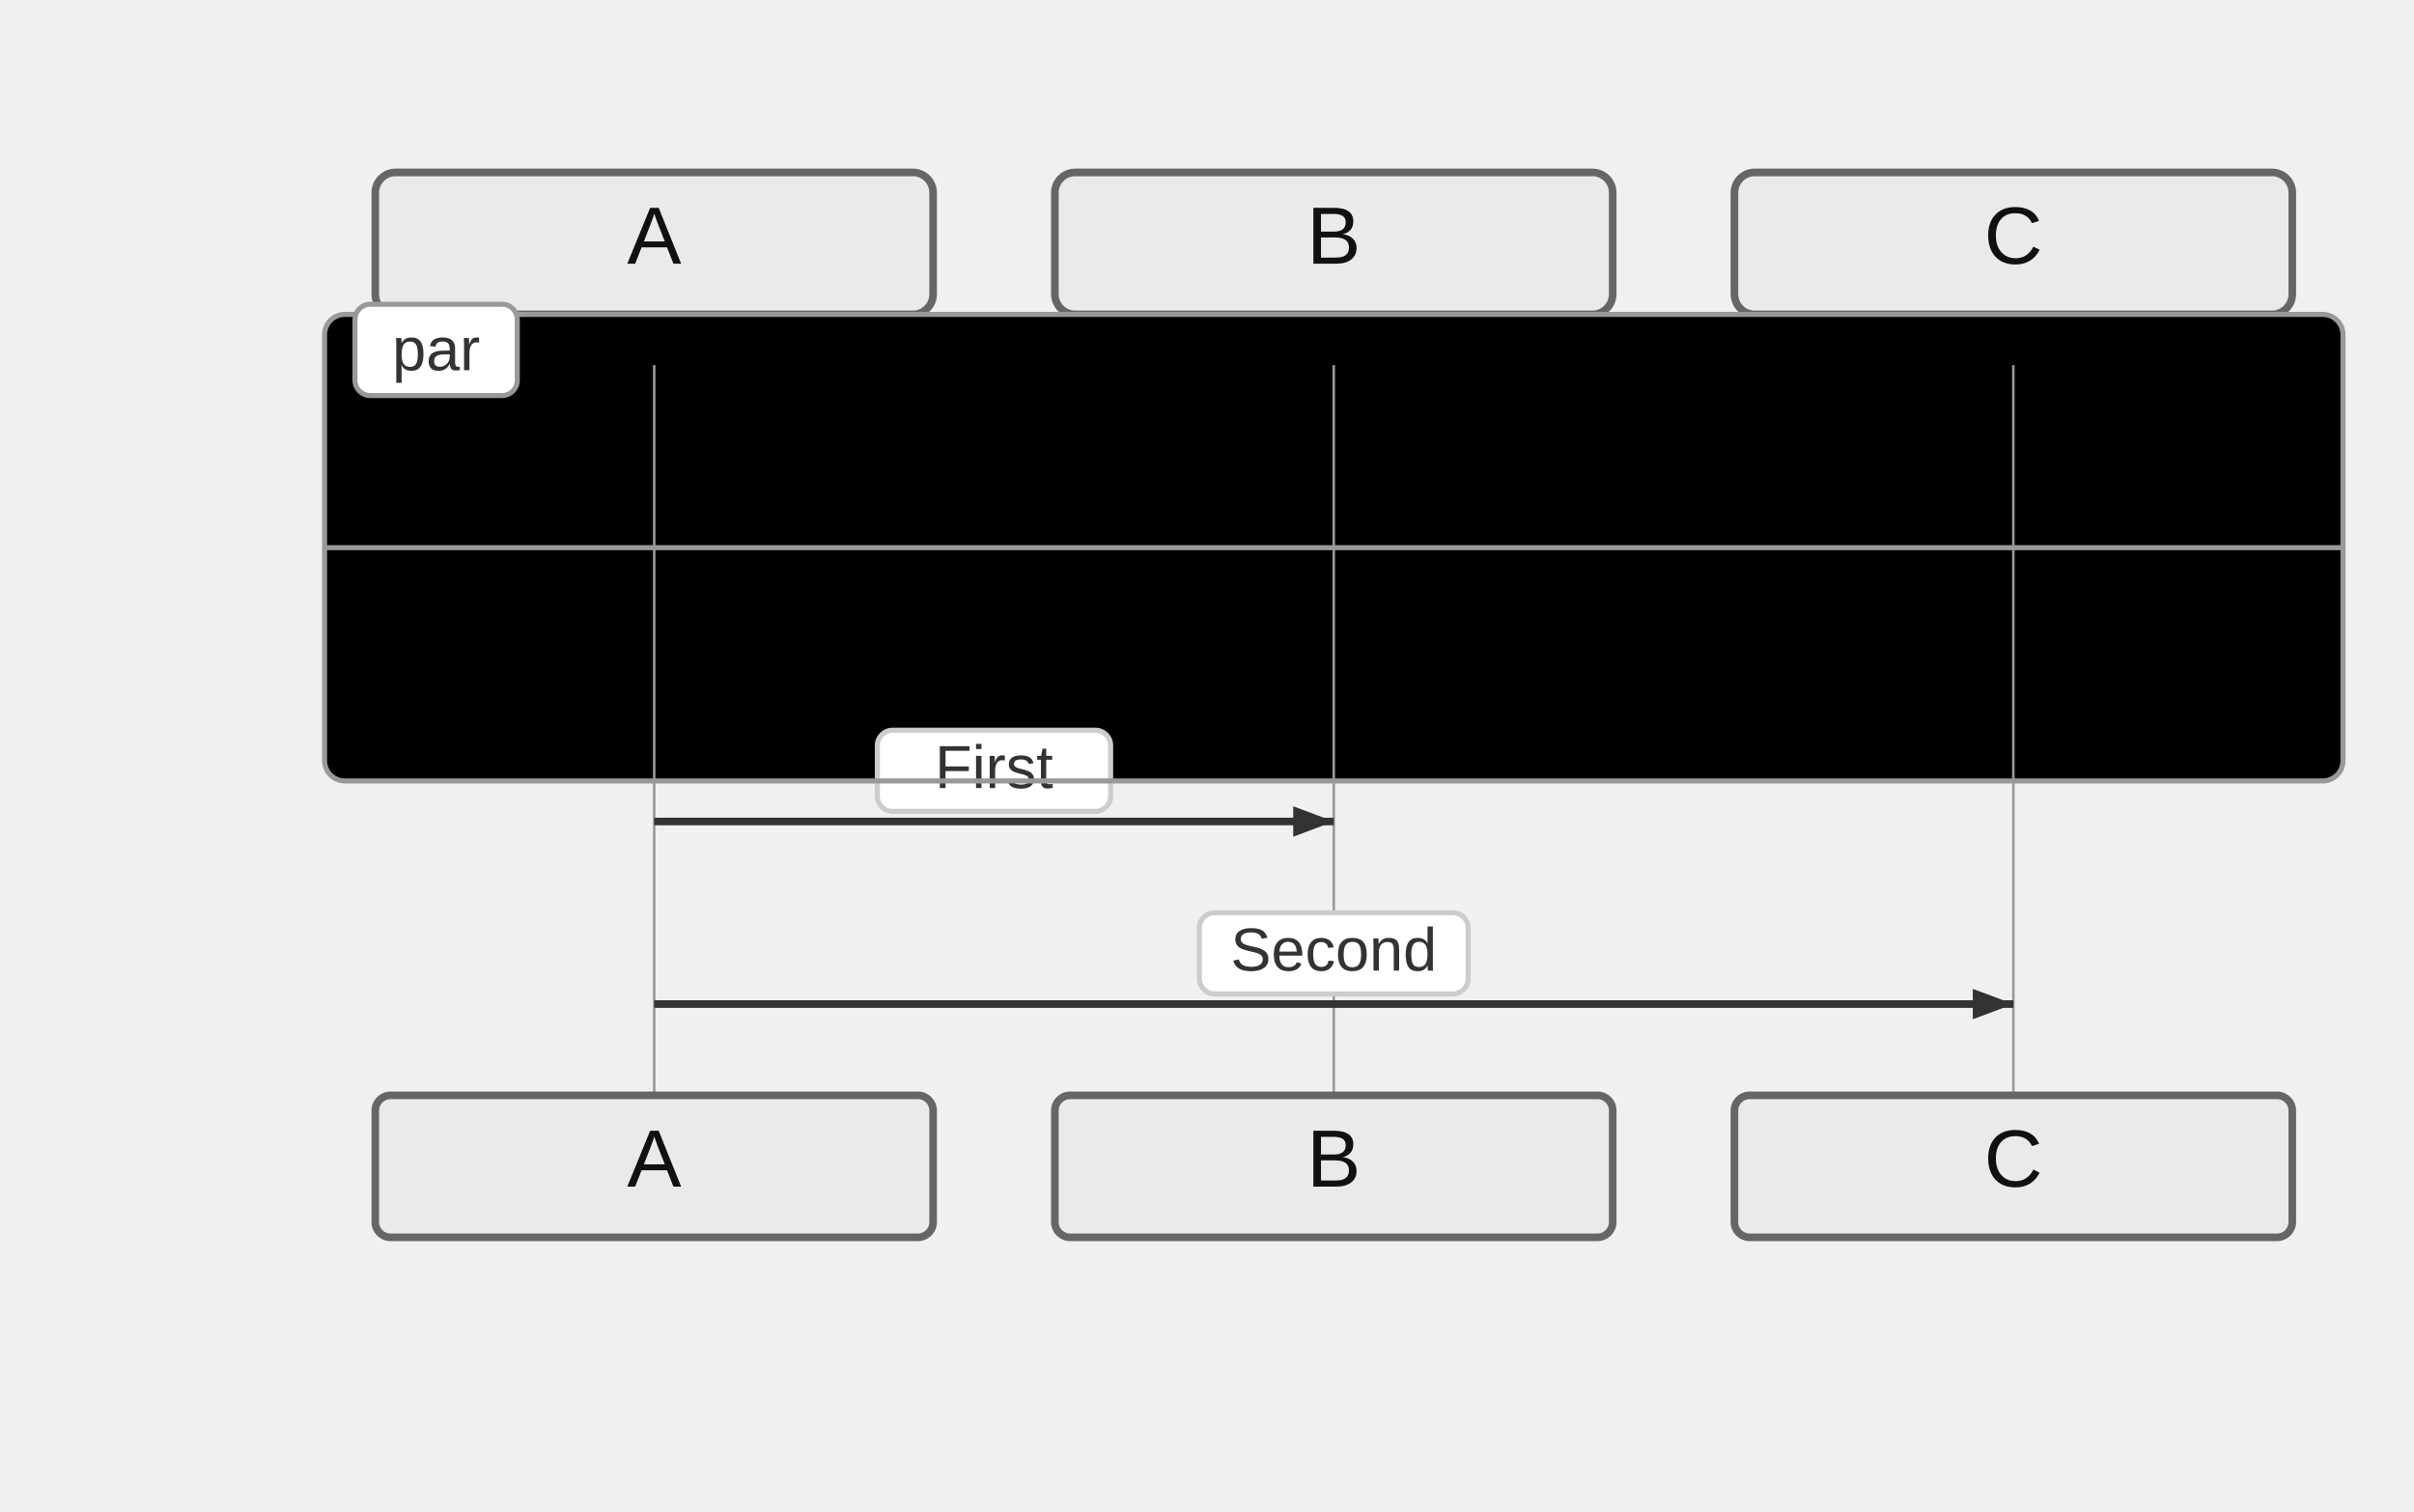
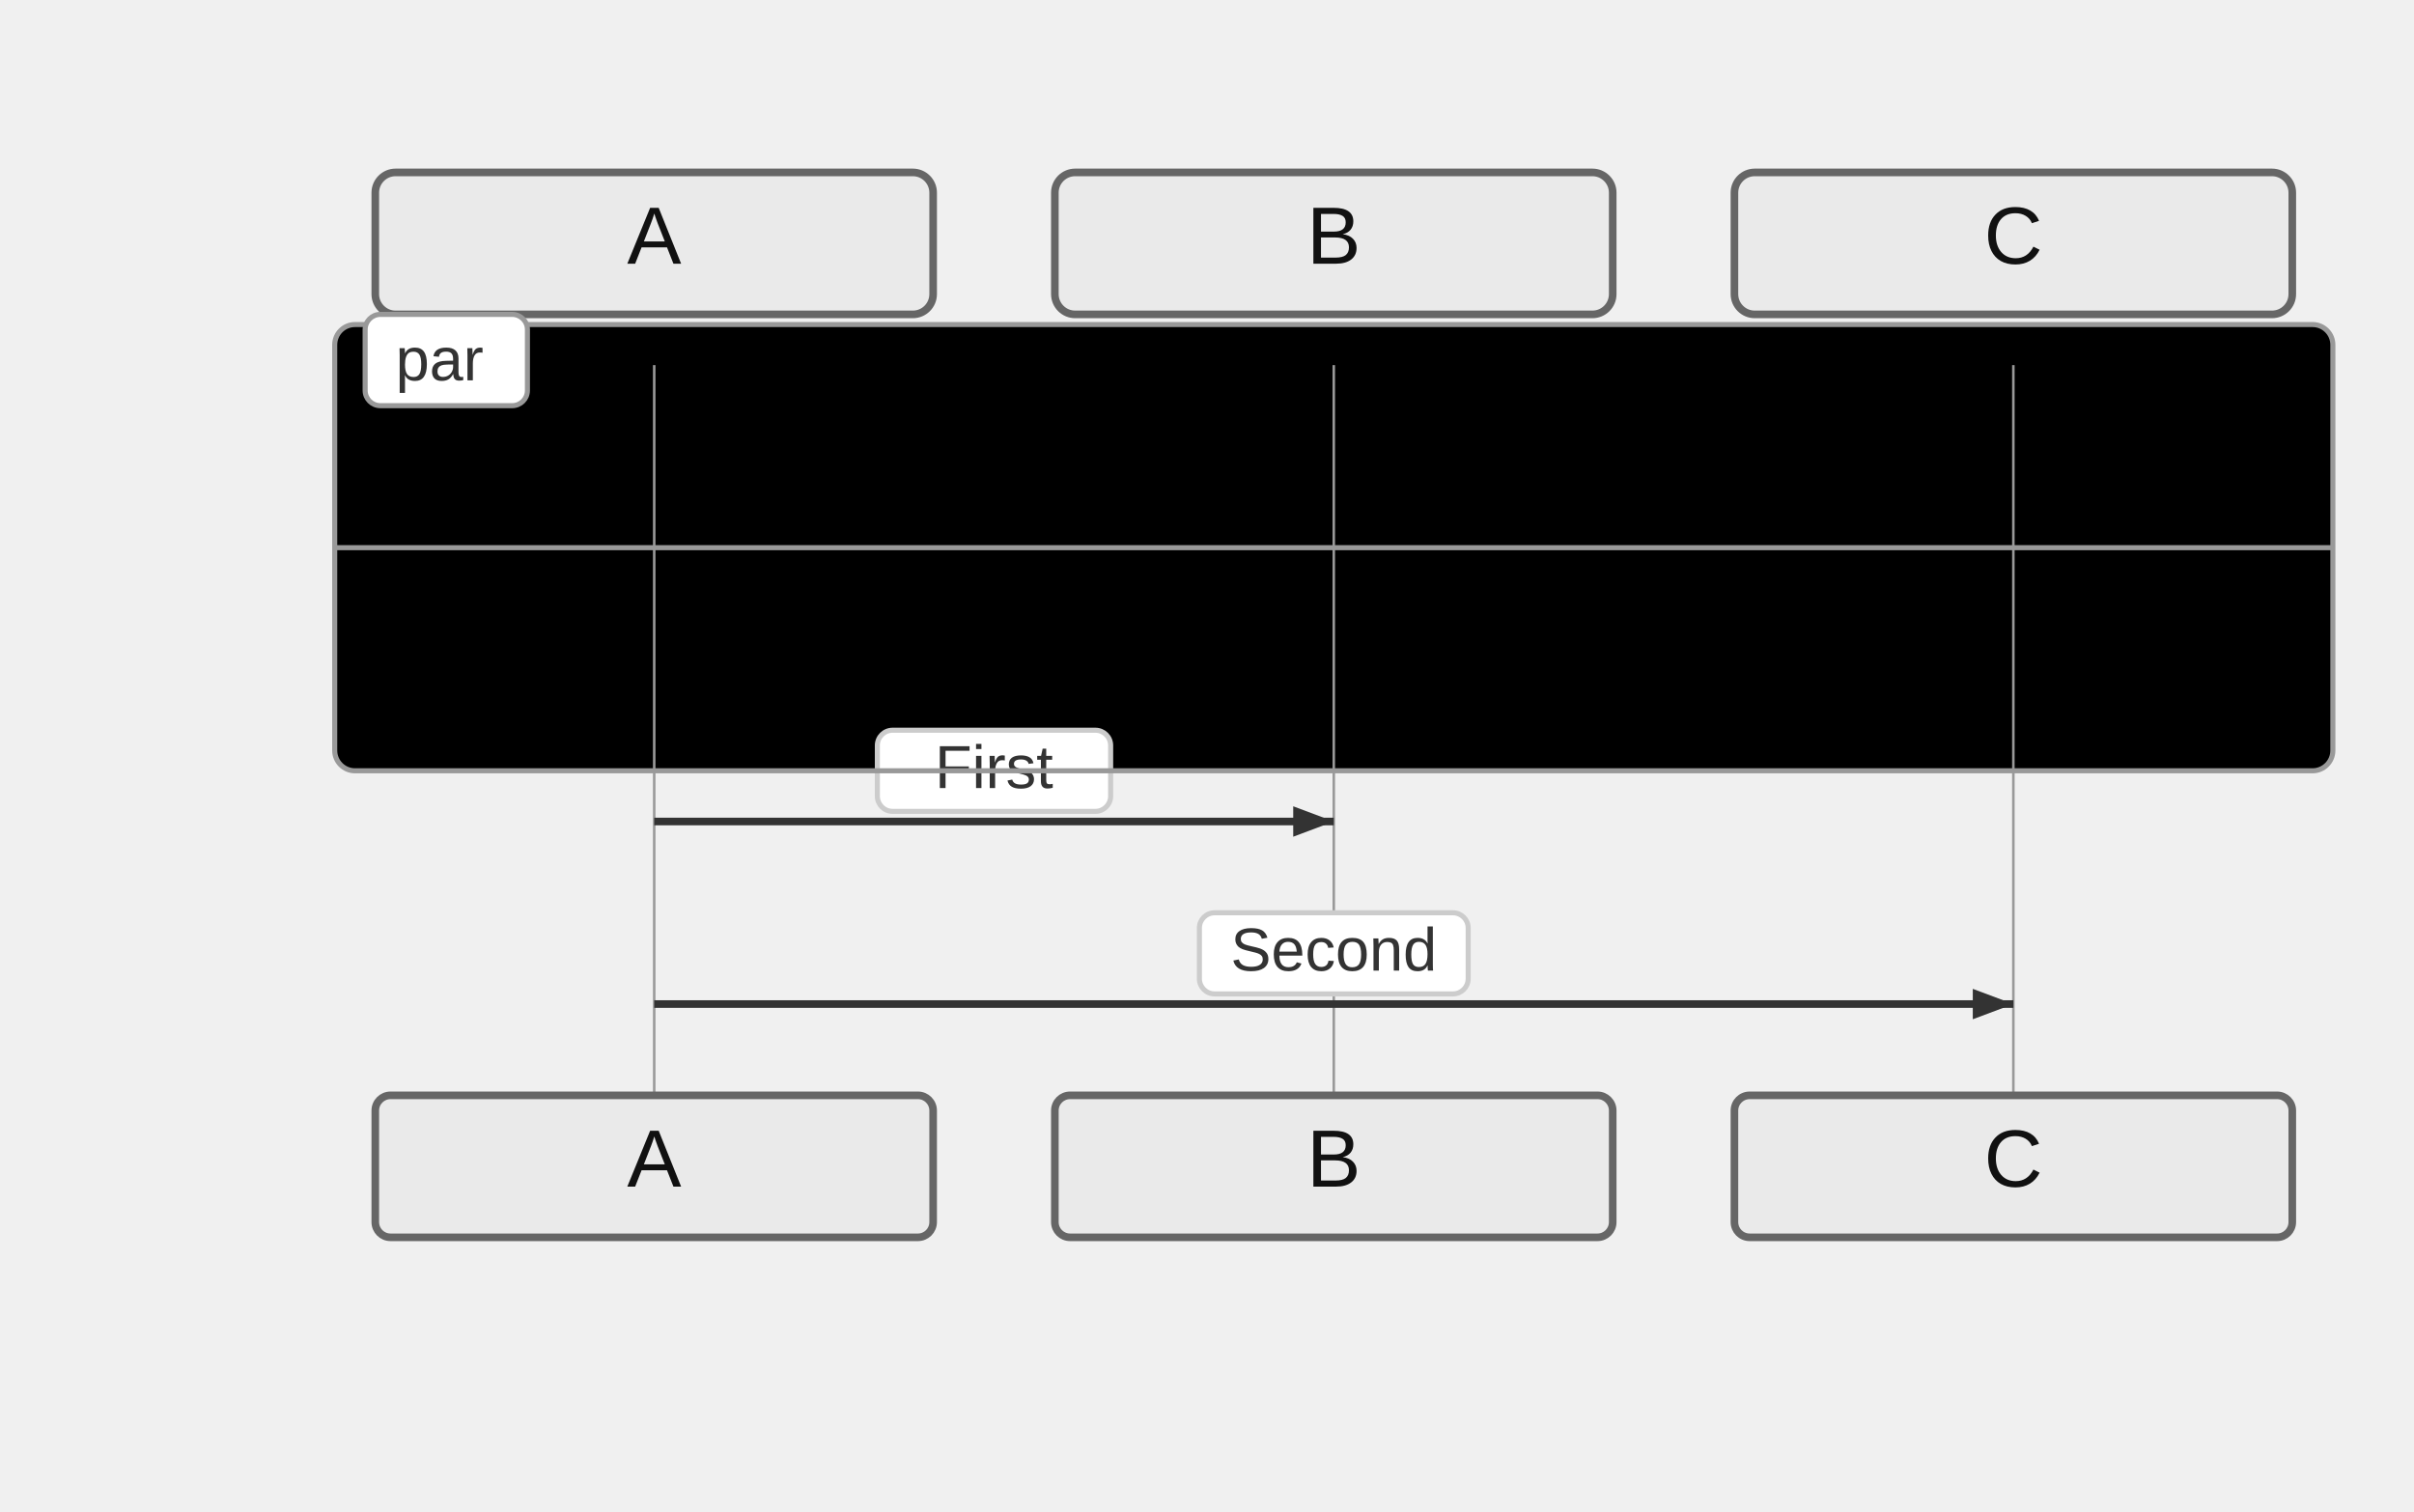
<svg xmlns="http://www.w3.org/2000/svg" width="476" height="298" viewBox="-50 -10 476 298">
  <style>
    .actor-rect { fill: #eaeaea; stroke: #666; stroke-width: 1.5px; }
    .actor-label { font-family: "Trebuchet MS", Verdana, Arial, sans-serif; font-size: 16px; fill: #111; }
    .lifeline { stroke: #999; stroke-width: 0.5px; }
    .activation { fill: #f4f4f4; stroke: #666; stroke-width: 1px; }
    .msg-line { stroke: #333; stroke-width: 1.5px; fill: none; }
    .msg-line.dotted { stroke-dasharray: 2 2; }
    .msg-line.thick { stroke-width: 3px; }
    .msg-label { font-family: "Trebuchet MS", Verdana, Arial, sans-serif; font-size: 12px; fill: #333; dominant-baseline: middle; }
    .msg-label-bg { fill: #ffffff; stroke: #cccccc; stroke-width: 1px; rx: 3; }
    .arrowhead { fill: #333; }
    .openhead { fill: none; stroke: #333; stroke-width: 1.5px; }
    .crosshead { stroke: #333; stroke-width: 1.5px; }
    .note { fill: #fff5ad; stroke: #aaaa33; stroke-width: 1px; }
    .note-text { font-family: "Trebuchet MS", Verdana, Arial, sans-serif; font-size: 12px; fill: #333; }
    /* Align sequence block styling with flowchart clusters */
    .group-frame, .cluster-border { fill: none; stroke: #999; stroke-width: 1px; rx: 4; }
    .group-title, .cluster-label-text { font-family: Arial, sans-serif; font-size: 12px; fill: #333; }
    .group-title-bg, .cluster-title-bg { fill: #ffffff; stroke: #999; stroke-width: 1px; rx: 3; }
  </style>
  <g class="actor" transform="translate(24,24)">
    <rect class="actor-rect" width="110" height="28" rx="4" fill="#eaeaea" stroke="#666" />
    <text class="actor-label" x="55" y="18" text-anchor="middle">A</text>
  </g>
  <g class="actor" transform="translate(158,24)">
    <rect class="actor-rect" width="110" height="28" rx="4" fill="#eaeaea" stroke="#666" />
    <text class="actor-label" x="55" y="18" text-anchor="middle">B</text>
  </g>
  <g class="actor" transform="translate(292,24)">
    <rect class="actor-rect" width="110" height="28" rx="4" fill="#eaeaea" stroke="#666" />
    <text class="actor-label" x="55" y="18" text-anchor="middle">C</text>
  </g>
-   <g class="cluster-bg-layer" transform="translate(14,52)">
-     <rect class="cluster-bg" x="0" y="0" width="398" height="92" rx="4" />
+   <g class="cluster-bg-layer" transform="translate(16,54)">
+     <rect class="cluster-bg" x="0" y="0" width="394" height="88" rx="4" />
  </g>
  <line class="lifeline" x1="79" y1="62" x2="79" y2="206" />
  <line class="lifeline" x1="213" y1="62" x2="213" y2="206" />
  <line class="lifeline" x1="347" y1="62" x2="347" y2="206" />
  <path class="msg-line solid" d="M 79 152 L 213 152" />
  <path d="M213,152 L205,155 L205,149 Z" fill="#333" />
  <rect class="msg-label-bg" x="123" y="134" width="46" height="16" rx="3" />
  <text class="msg-label" x="146" y="142" text-anchor="middle">First</text>
  <path class="msg-line solid" d="M 79 188 L 347 188" />
  <path d="M347,188 L339,191 L339,185 Z" fill="#333" />
  <rect class="msg-label-bg" x="186.5" y="170" width="53" height="16" rx="3" />
  <text class="msg-label" x="213" y="178" text-anchor="middle">Second</text>
-   <g class="cluster-overlay" transform="translate(14,52)">
-     <rect class="cluster-border" x="0" y="0" width="398" height="92" rx="4" />
+   <g class="cluster-overlay" transform="translate(16,54)">
+     <rect class="cluster-border" x="0" y="0" width="394" height="88" rx="4" />
    <rect class="cluster-title-bg" x="6" y="-2" width="32" height="18" rx="3" />
-     <text class="cluster-label-text" x="22" y="11" text-anchor="middle">par</text>
-     <line x1="0" y1="46" x2="398" y2="46" class="cluster-border" />
+     <text class="cluster-label-text" x="12" y="11" text-anchor="start">par</text>
+     <line x1="0" y1="44" x2="394" y2="44" class="cluster-border" />
  </g>
  <g class="actor" transform="translate(24,206)">
    <rect class="actor-rect" width="110" height="28" rx="3" fill="#eaeaea" stroke="#666" />
    <text class="actor-label" x="55" y="18" text-anchor="middle">A</text>
  </g>
  <g class="actor" transform="translate(158,206)">
    <rect class="actor-rect" width="110" height="28" rx="3" fill="#eaeaea" stroke="#666" />
    <text class="actor-label" x="55" y="18" text-anchor="middle">B</text>
  </g>
  <g class="actor" transform="translate(292,206)">
    <rect class="actor-rect" width="110" height="28" rx="3" fill="#eaeaea" stroke="#666" />
    <text class="actor-label" x="55" y="18" text-anchor="middle">C</text>
  </g>
</svg>
